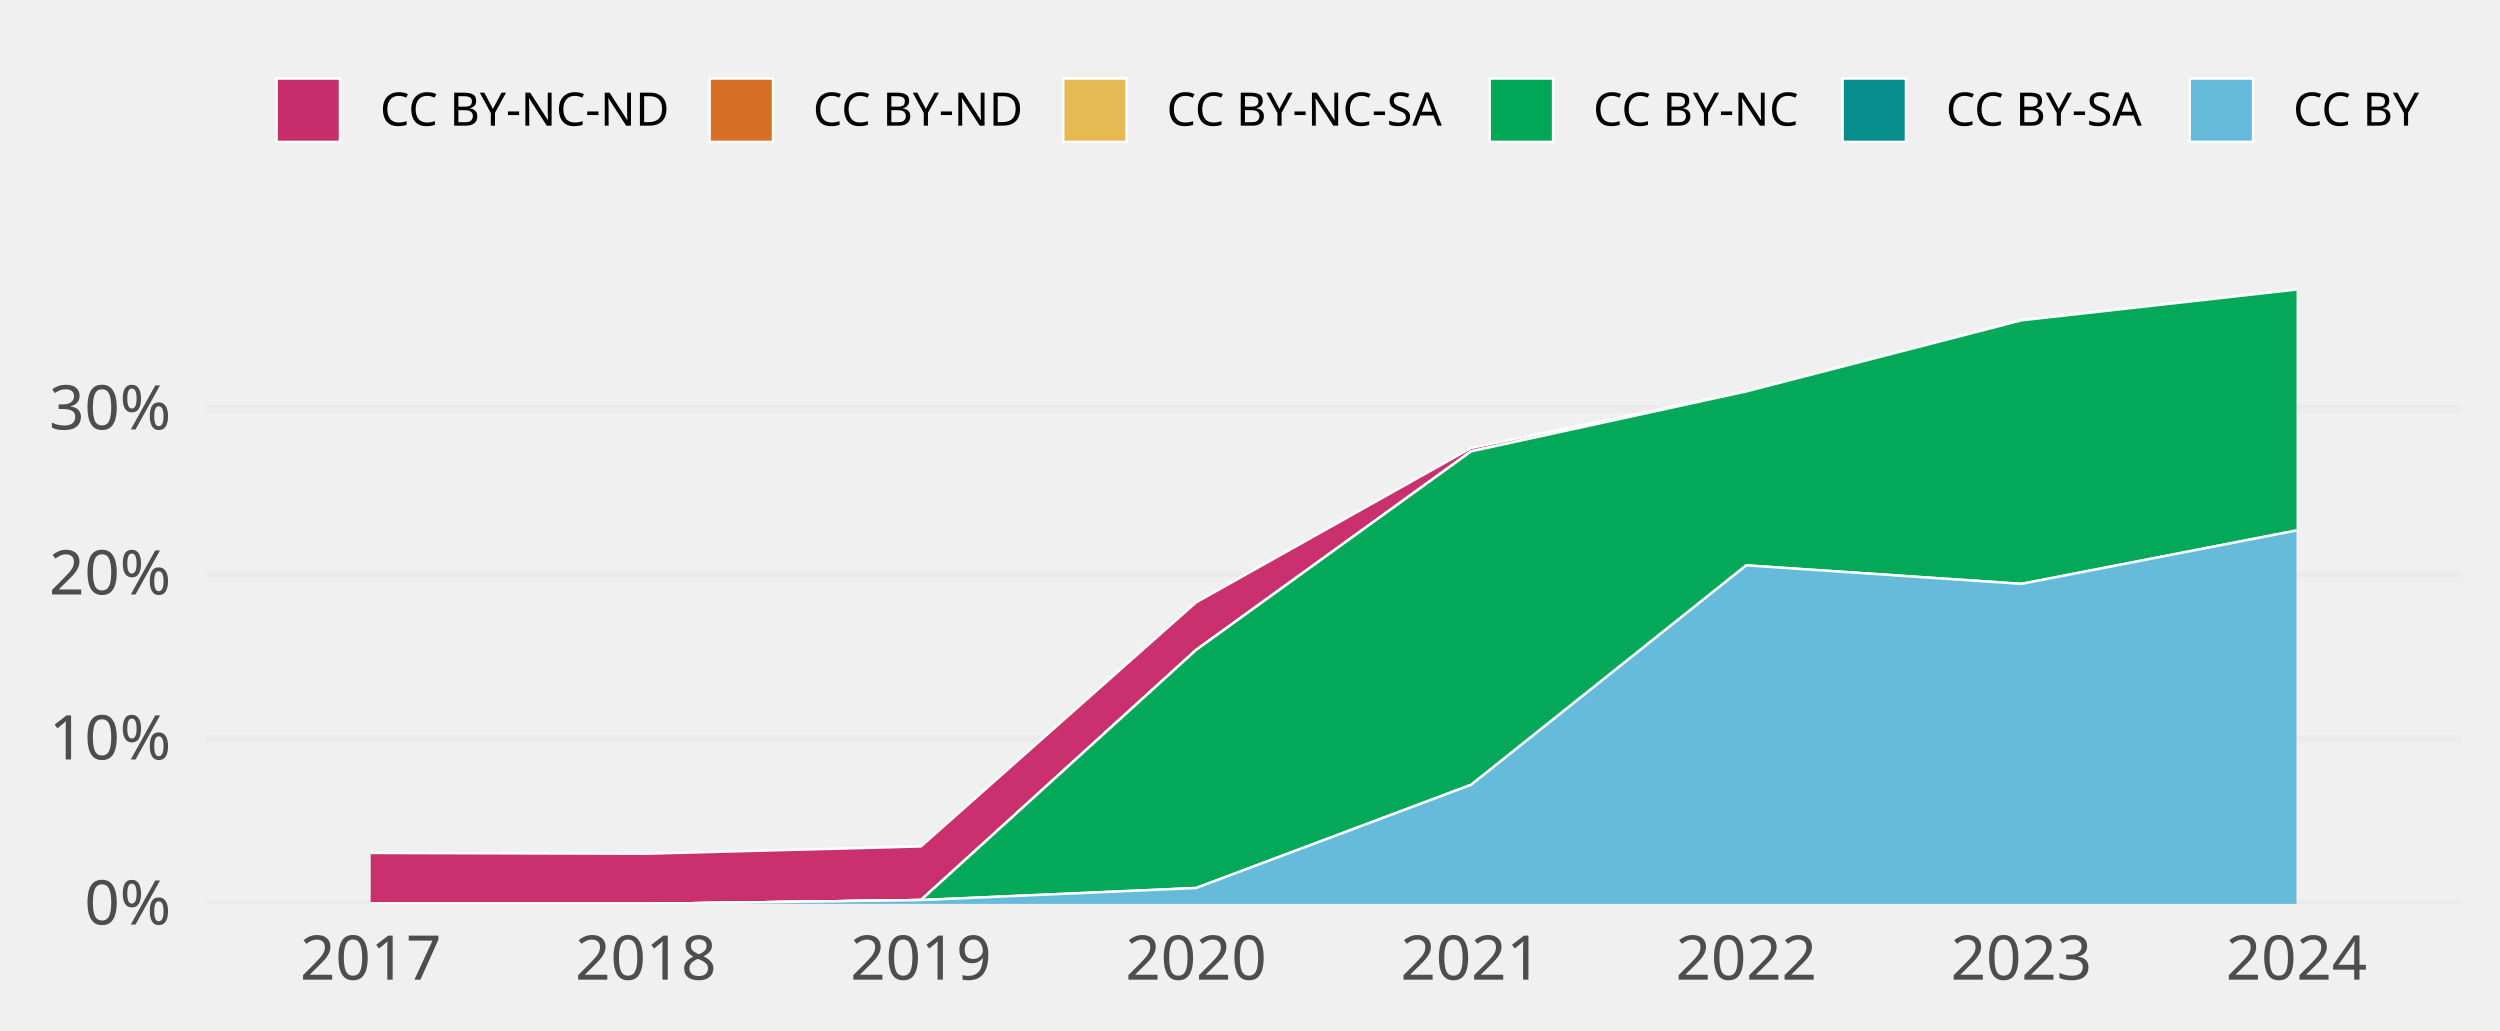
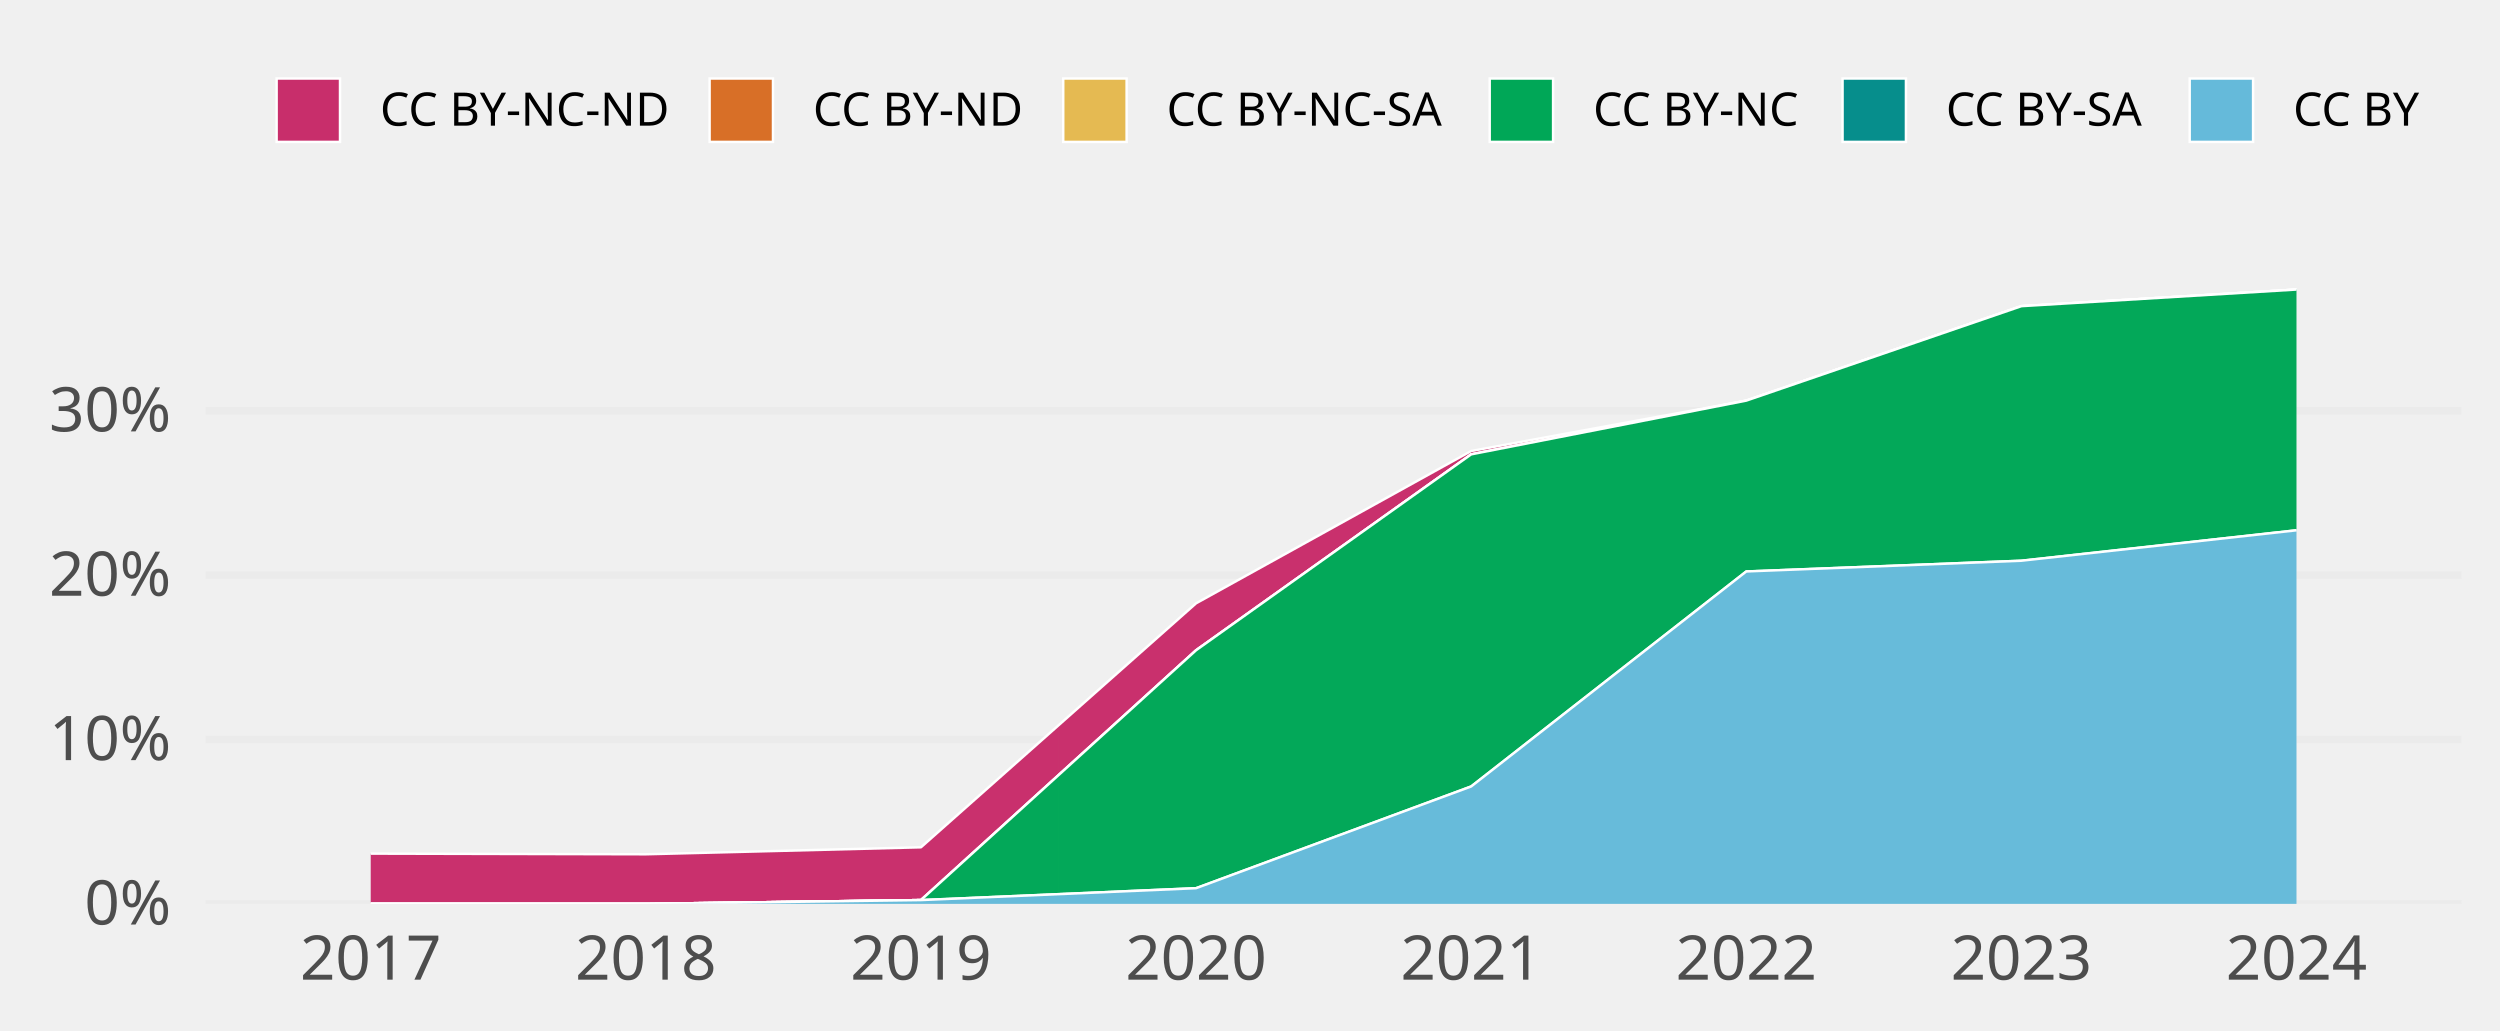
<svg xmlns="http://www.w3.org/2000/svg" class="svglite" width="648.00pt" height="266.98pt" viewBox="0 0 648.00 266.98">
  <defs>
    <style type="text/css">
    .svglite line, .svglite polyline, .svglite polygon, .svglite path, .svglite rect, .svglite circle {
      fill: none;
      stroke: #000000;
      stroke-linecap: round;
      stroke-linejoin: round;
      stroke-miterlimit: 10.00;
    }
    .svglite text {
      white-space: pre;
    }
  </style>
  </defs>
  <rect width="100%" height="100%" style="stroke: none; fill: none;" />
  <defs>
    <clipPath id="cpMC4wMHw2NDguMDB8MC4wMHwyNjYuOTg=">
      <rect x="0.00" y="0.00" width="648.00" height="266.98" />
    </clipPath>
  </defs>
  <g clip-path="url(#cpMC4wMHw2NDguMDB8MC4wMHwyNjYuOTg=)">
</g>
  <defs>
    <clipPath id="cpNTMuMzF8NjM4LjA0fDY3LjA5fDIzNC4yOA==">
      <rect x="53.31" y="67.09" width="584.73" height="167.19" />
    </clipPath>
  </defs>
  <g clip-path="url(#cpNTMuMzF8NjM4LjA0fDY3LjA5fDIzNC4yOA==)">
    <polyline points="53.31,234.28 638.04,234.28 " style="stroke-width: 1.94; stroke: #EBEBEB; stroke-linecap: butt;" />
-     <polyline points="53.31,191.51 638.04,191.51 " style="stroke-width: 1.94; stroke: #EBEBEB; stroke-linecap: butt;" />
-     <polyline points="53.31,148.74 638.04,148.74 " style="stroke-width: 1.94; stroke: #EBEBEB; stroke-linecap: butt;" />
-     <polyline points="53.31,105.96 638.04,105.96 " style="stroke-width: 1.94; stroke: #EBEBEB; stroke-linecap: butt;" />
-     <polygon points="96.09,221.09 167.40,221.29 238.71,219.39 310.02,156.14 381.33,116.11 452.64,101.45 523.94,83.03 595.25,75.05 595.25,75.05 523.94,83.03 452.64,101.45 381.33,116.99 310.02,168.48 238.71,233.29 167.40,234.28 96.09,234.28 " style="stroke-width: 0.00; stroke: none; stroke-linecap: butt; fill: #C82E6B;" />
-     <polyline points="96.09,221.09 167.40,221.29 238.71,219.39 310.02,156.14 381.33,116.11 452.64,101.45 523.94,83.03 595.25,75.05 " style="stroke-width: 0.64; stroke: #FFFFFF; stroke-linecap: butt;" />
-     <polygon points="96.09,234.28 167.40,234.28 238.71,233.29 310.02,168.48 381.33,116.99 452.64,101.45 523.94,83.03 595.25,75.05 595.25,75.05 523.94,83.03 452.64,101.45 381.33,116.99 310.02,168.48 238.71,233.29 167.40,234.28 96.09,234.28 " style="stroke-width: 0.00; stroke: none; stroke-linecap: butt; fill: #D86F27;" />
-     <polyline points="96.09,234.28 167.40,234.28 238.71,233.29 310.02,168.48 381.33,116.99 452.64,101.45 523.94,83.03 595.25,75.05 " style="stroke-width: 0.64; stroke: #FFFFFF; stroke-linecap: butt;" />
-     <polygon points="96.09,234.28 167.40,234.28 238.71,233.29 310.02,168.48 381.33,116.99 452.64,101.45 523.94,83.03 595.25,75.05 595.25,75.05 523.94,83.03 452.64,101.45 381.33,116.99 310.02,168.48 238.71,233.29 167.40,234.28 96.09,234.28 " style="stroke-width: 0.00; stroke: none; stroke-linecap: butt; fill: #E5BA52;" />
-     <polyline points="96.09,234.28 167.40,234.28 238.71,233.29 310.02,168.48 381.33,116.99 452.64,101.45 523.94,83.03 595.25,75.05 " style="stroke-width: 0.64; stroke: #FFFFFF; stroke-linecap: butt;" />
-     <polygon points="96.09,234.28 167.40,234.28 238.71,233.29 310.02,168.48 381.33,116.99 452.64,101.45 523.94,83.03 595.25,75.05 595.25,137.50 523.94,151.34 452.64,146.54 381.33,203.41 310.02,230.17 238.71,233.29 167.40,234.28 96.09,234.28 " style="stroke-width: 0.00; stroke: none; stroke-linecap: butt; fill: #00A757;" />
-     <polyline points="96.09,234.28 167.40,234.28 238.71,233.29 310.02,168.48 381.33,116.99 452.64,101.45 523.94,83.03 595.25,75.05 " style="stroke-width: 0.64; stroke: #FFFFFF; stroke-linecap: butt;" />
-     <polygon points="96.09,234.28 167.40,234.28 238.71,233.29 310.02,230.17 381.33,203.41 452.64,146.54 523.94,151.34 595.25,137.50 595.25,137.50 523.94,151.34 452.64,146.54 381.33,203.41 310.02,230.17 238.71,233.29 167.40,234.28 96.09,234.28 " style="stroke-width: 0.00; stroke: none; stroke-linecap: butt; fill: #068E8C;" />
-     <polyline points="96.09,234.28 167.40,234.28 238.71,233.29 310.02,230.17 381.33,203.41 452.64,146.54 523.94,151.34 595.25,137.50 " style="stroke-width: 0.64; stroke: #FFFFFF; stroke-linecap: butt;" />
-     <polygon points="96.09,234.28 167.40,234.28 238.71,233.29 310.02,230.17 381.33,203.41 452.64,146.54 523.94,151.34 595.25,137.50 595.25,234.28 523.94,234.28 452.64,234.28 381.33,234.28 310.02,234.28 238.71,234.28 167.40,234.28 96.09,234.28 " style="stroke-width: 0.00; stroke: none; stroke-linecap: butt; fill: #65BADA;" />
-     <polyline points="96.09,234.28 167.40,234.28 238.71,233.29 310.02,230.17 381.33,203.41 452.64,146.54 523.94,151.34 595.25,137.50 " style="stroke-width: 0.64; stroke: #FFFFFF; stroke-linecap: butt;" />
+     <polyline points="53.31,191.68 638.04,191.68 " style="stroke-width: 1.94; stroke: #EBEBEB; stroke-linecap: butt;" />
+     <polyline points="53.31,149.07 638.04,149.07 " style="stroke-width: 1.94; stroke: #EBEBEB; stroke-linecap: butt;" />
+     <polyline points="53.31,106.47 638.04,106.47 " style="stroke-width: 1.94; stroke: #EBEBEB; stroke-linecap: butt;" />
+     <polygon points="96.09,221.26 167.40,221.43 238.71,219.62 310.02,156.38 381.33,116.90 452.64,103.84 523.94,79.36 595.25,75.05 595.25,75.05 523.94,79.36 452.64,103.84 381.33,117.77 310.02,168.55 238.71,233.30 167.40,234.28 96.09,234.28 " style="stroke-width: 0.00; stroke: none; stroke-linecap: butt; fill: #C82E6B;" />
+     <polyline points="96.09,221.26 167.40,221.43 238.71,219.62 310.02,156.38 381.33,116.90 452.64,103.84 523.94,79.36 595.25,75.05 " style="stroke-width: 0.64; stroke: #FFFFFF; stroke-linecap: butt;" />
+     <polygon points="96.09,234.28 167.40,234.28 238.71,233.30 310.02,168.55 381.33,117.77 452.64,103.84 523.94,79.36 595.25,75.05 595.25,75.05 523.94,79.36 452.64,103.84 381.33,117.77 310.02,168.55 238.71,233.30 167.40,234.28 96.09,234.28 " style="stroke-width: 0.00; stroke: none; stroke-linecap: butt; fill: #D86F27;" />
+     <polyline points="96.09,234.28 167.40,234.28 238.71,233.30 310.02,168.55 381.33,117.77 452.64,103.84 523.94,79.36 595.25,75.05 " style="stroke-width: 0.64; stroke: #FFFFFF; stroke-linecap: butt;" />
+     <polygon points="96.09,234.28 167.40,234.28 238.71,233.30 310.02,168.55 381.33,117.77 452.64,103.84 523.94,79.36 595.25,75.05 595.25,75.05 523.94,79.36 452.64,103.84 381.33,117.77 310.02,168.55 238.71,233.30 167.40,234.28 96.09,234.28 " style="stroke-width: 0.00; stroke: none; stroke-linecap: butt; fill: #E5BA52;" />
+     <polyline points="96.09,234.28 167.40,234.28 238.71,233.30 310.02,168.55 381.33,117.77 452.64,103.84 523.94,79.36 595.25,75.05 " style="stroke-width: 0.64; stroke: #FFFFFF; stroke-linecap: butt;" />
+     <polygon points="96.09,234.28 167.40,234.28 238.71,233.30 310.02,168.55 381.33,117.77 452.64,103.84 523.94,79.36 595.25,75.05 595.25,137.45 523.94,145.34 452.64,148.12 381.33,203.85 310.02,230.22 238.71,233.30 167.40,234.28 96.09,234.28 " style="stroke-width: 0.00; stroke: none; stroke-linecap: butt; fill: #00A757;" />
+     <polyline points="96.09,234.28 167.40,234.28 238.71,233.30 310.02,168.55 381.33,117.77 452.64,103.84 523.94,79.36 595.25,75.05 " style="stroke-width: 0.64; stroke: #FFFFFF; stroke-linecap: butt;" />
+     <polygon points="96.09,234.28 167.40,234.28 238.71,233.30 310.02,230.22 381.33,203.85 452.64,148.12 523.94,145.34 595.25,137.45 595.25,137.45 523.94,145.34 452.64,148.12 381.33,203.85 310.02,230.22 238.71,233.30 167.40,234.28 96.09,234.28 " style="stroke-width: 0.00; stroke: none; stroke-linecap: butt; fill: #068E8C;" />
+     <polyline points="96.09,234.28 167.40,234.28 238.71,233.30 310.02,230.22 381.33,203.85 452.64,148.12 523.94,145.34 595.25,137.45 " style="stroke-width: 0.64; stroke: #FFFFFF; stroke-linecap: butt;" />
+     <polygon points="96.09,234.28 167.40,234.28 238.71,233.30 310.02,230.22 381.33,203.85 452.64,148.12 523.94,145.34 595.25,137.45 595.25,234.28 523.94,234.28 452.64,234.28 381.33,234.28 310.02,234.28 238.71,234.28 167.40,234.28 96.09,234.28 " style="stroke-width: 0.00; stroke: none; stroke-linecap: butt; fill: #65BADA;" />
+     <polyline points="96.09,234.28 167.40,234.28 238.71,233.30 310.02,230.22 381.33,203.85 452.64,148.12 523.94,145.34 595.25,137.45 " style="stroke-width: 0.64; stroke: #FFFFFF; stroke-linecap: butt;" />
    <rect x="60.44" y="75.05" width="71.31" height="159.23" style="stroke-width: 1.07; stroke: none; stroke-linecap: butt; stroke-linejoin: miter; fill: #FFFFFF; fill-opacity: 0.012;" />
    <rect x="131.75" y="75.05" width="71.31" height="159.23" style="stroke-width: 1.07; stroke: none; stroke-linecap: butt; stroke-linejoin: miter; fill: #FFFFFF; fill-opacity: 0.012;" />
    <rect x="203.06" y="75.05" width="71.31" height="159.23" style="stroke-width: 1.07; stroke: none; stroke-linecap: butt; stroke-linejoin: miter; fill: #FFFFFF; fill-opacity: 0.012;" />
    <rect x="274.36" y="75.05" width="71.31" height="159.23" style="stroke-width: 1.07; stroke: none; stroke-linecap: butt; stroke-linejoin: miter; fill: #FFFFFF; fill-opacity: 0.012;" />
    <rect x="345.67" y="75.05" width="71.31" height="159.23" style="stroke-width: 1.07; stroke: none; stroke-linecap: butt; stroke-linejoin: miter; fill: #FFFFFF; fill-opacity: 0.012;" />
    <rect x="416.98" y="75.05" width="71.31" height="159.23" style="stroke-width: 1.07; stroke: none; stroke-linecap: butt; stroke-linejoin: miter; fill: #FFFFFF; fill-opacity: 0.012;" />
    <rect x="488.29" y="75.05" width="71.31" height="159.23" style="stroke-width: 1.07; stroke: none; stroke-linecap: butt; stroke-linejoin: miter; fill: #FFFFFF; fill-opacity: 0.012;" />
    <rect x="559.60" y="75.05" width="71.31" height="159.23" style="stroke-width: 1.07; stroke: none; stroke-linecap: butt; stroke-linejoin: miter; fill: #FFFFFF; fill-opacity: 0.012;" />
  </g>
  <g clip-path="url(#cpMC4wMHw2NDguMDB8MC4wMHwyNjYuOTg=)">
    <text x="44.34" y="239.63" text-anchor="end" style="font-size: 16.00px;fill: #4D4D4D; font-family: &quot;Atkinson Hyperlegible&quot;;" textLength="25.20px" lengthAdjust="spacingAndGlyphs">0%</text>
-     <text x="44.34" y="196.85" text-anchor="end" style="font-size: 16.00px;fill: #4D4D4D; font-family: &quot;Atkinson Hyperlegible&quot;;" textLength="31.63px" lengthAdjust="spacingAndGlyphs">10%</text>
-     <text x="44.34" y="154.08" text-anchor="end" style="font-size: 16.00px;fill: #4D4D4D; font-family: &quot;Atkinson Hyperlegible&quot;;" textLength="33.98px" lengthAdjust="spacingAndGlyphs">20%</text>
-     <text x="44.34" y="111.31" text-anchor="end" style="font-size: 16.00px;fill: #4D4D4D; font-family: &quot;Atkinson Hyperlegible&quot;;" textLength="34.38px" lengthAdjust="spacingAndGlyphs">30%</text>
+     <text x="44.34" y="197.02" text-anchor="end" style="font-size: 16.00px;fill: #4D4D4D; font-family: &quot;Atkinson Hyperlegible&quot;;" textLength="31.63px" lengthAdjust="spacingAndGlyphs">10%</text>
+     <text x="44.34" y="154.42" text-anchor="end" style="font-size: 16.00px;fill: #4D4D4D; font-family: &quot;Atkinson Hyperlegible&quot;;" textLength="33.98px" lengthAdjust="spacingAndGlyphs">20%</text>
+     <text x="44.34" y="111.82" text-anchor="end" style="font-size: 16.00px;fill: #4D4D4D; font-family: &quot;Atkinson Hyperlegible&quot;;" textLength="34.38px" lengthAdjust="spacingAndGlyphs">30%</text>
    <text x="96.09" y="253.94" text-anchor="middle" style="font-size: 16.00px;fill: #4D4D4D; font-family: &quot;Atkinson Hyperlegible&quot;;" textLength="33.74px" lengthAdjust="spacingAndGlyphs">2017</text>
    <text x="167.40" y="253.94" text-anchor="middle" style="font-size: 16.00px;fill: #4D4D4D; font-family: &quot;Atkinson Hyperlegible&quot;;" textLength="35.42px" lengthAdjust="spacingAndGlyphs">2018</text>
    <text x="238.71" y="253.94" text-anchor="middle" style="font-size: 16.00px;fill: #4D4D4D; font-family: &quot;Atkinson Hyperlegible&quot;;" textLength="35.15px" lengthAdjust="spacingAndGlyphs">2019</text>
    <text x="310.02" y="253.94" text-anchor="middle" style="font-size: 16.00px;fill: #4D4D4D; font-family: &quot;Atkinson Hyperlegible&quot;;" textLength="38.30px" lengthAdjust="spacingAndGlyphs">2020</text>
    <text x="381.33" y="253.94" text-anchor="middle" style="font-size: 16.00px;fill: #4D4D4D; font-family: &quot;Atkinson Hyperlegible&quot;;" textLength="34.37px" lengthAdjust="spacingAndGlyphs">2021</text>
    <text x="452.64" y="253.94" text-anchor="middle" style="font-size: 16.00px;fill: #4D4D4D; font-family: &quot;Atkinson Hyperlegible&quot;;" textLength="36.72px" lengthAdjust="spacingAndGlyphs">2022</text>
    <text x="523.94" y="253.94" text-anchor="middle" style="font-size: 16.00px;fill: #4D4D4D; font-family: &quot;Atkinson Hyperlegible&quot;;" textLength="37.12px" lengthAdjust="spacingAndGlyphs">2023</text>
    <text x="595.25" y="253.94" text-anchor="middle" style="font-size: 16.00px;fill: #4D4D4D; font-family: &quot;Atkinson Hyperlegible&quot;;" textLength="37.76px" lengthAdjust="spacingAndGlyphs">2024</text>
    <rect x="71.70" y="20.35" width="16.43" height="16.43" style="stroke-width: 0.64; stroke: #FFFFFF; stroke-linecap: butt; stroke-linejoin: miter; fill: #C82E6B;" />
    <rect x="183.93" y="20.35" width="16.43" height="16.43" style="stroke-width: 0.64; stroke: #FFFFFF; stroke-linecap: butt; stroke-linejoin: miter; fill: #D86F27;" />
    <rect x="275.59" y="20.35" width="16.43" height="16.43" style="stroke-width: 0.64; stroke: #FFFFFF; stroke-linecap: butt; stroke-linejoin: miter; fill: #E5BA52;" />
    <rect x="386.13" y="20.35" width="16.43" height="16.43" style="stroke-width: 0.64; stroke: #FFFFFF; stroke-linecap: butt; stroke-linejoin: miter; fill: #00A757;" />
    <rect x="477.59" y="20.35" width="16.43" height="16.43" style="stroke-width: 0.64; stroke: #FFFFFF; stroke-linecap: butt; stroke-linejoin: miter; fill: #068E8C;" />
    <rect x="567.57" y="20.35" width="16.43" height="16.43" style="stroke-width: 0.64; stroke: #FFFFFF; stroke-linecap: butt; stroke-linejoin: miter; fill: #65BADA;" />
    <text x="98.52" y="32.58" style="font-size: 12.00px; font-family: &quot;Atkinson Hyperlegible&quot;;" textLength="75.02px" lengthAdjust="spacingAndGlyphs">CC BY-NC-ND</text>
    <text x="210.74" y="32.58" style="font-size: 12.00px; font-family: &quot;Atkinson Hyperlegible&quot;;" textLength="54.45px" lengthAdjust="spacingAndGlyphs">CC BY-ND</text>
    <text x="302.40" y="32.58" style="font-size: 12.00px; font-family: &quot;Atkinson Hyperlegible&quot;;" textLength="73.34px" lengthAdjust="spacingAndGlyphs">CC BY-NC-SA</text>
    <text x="412.95" y="32.58" style="font-size: 12.00px; font-family: &quot;Atkinson Hyperlegible&quot;;" textLength="54.25px" lengthAdjust="spacingAndGlyphs">CC BY-NC</text>
    <text x="504.40" y="32.58" style="font-size: 12.00px; font-family: &quot;Atkinson Hyperlegible&quot;;" textLength="52.78px" lengthAdjust="spacingAndGlyphs">CC BY-SA</text>
    <text x="594.39" y="32.58" style="font-size: 12.00px; font-family: &quot;Atkinson Hyperlegible&quot;;" textLength="33.69px" lengthAdjust="spacingAndGlyphs">CC BY</text>
  </g>
</svg>
